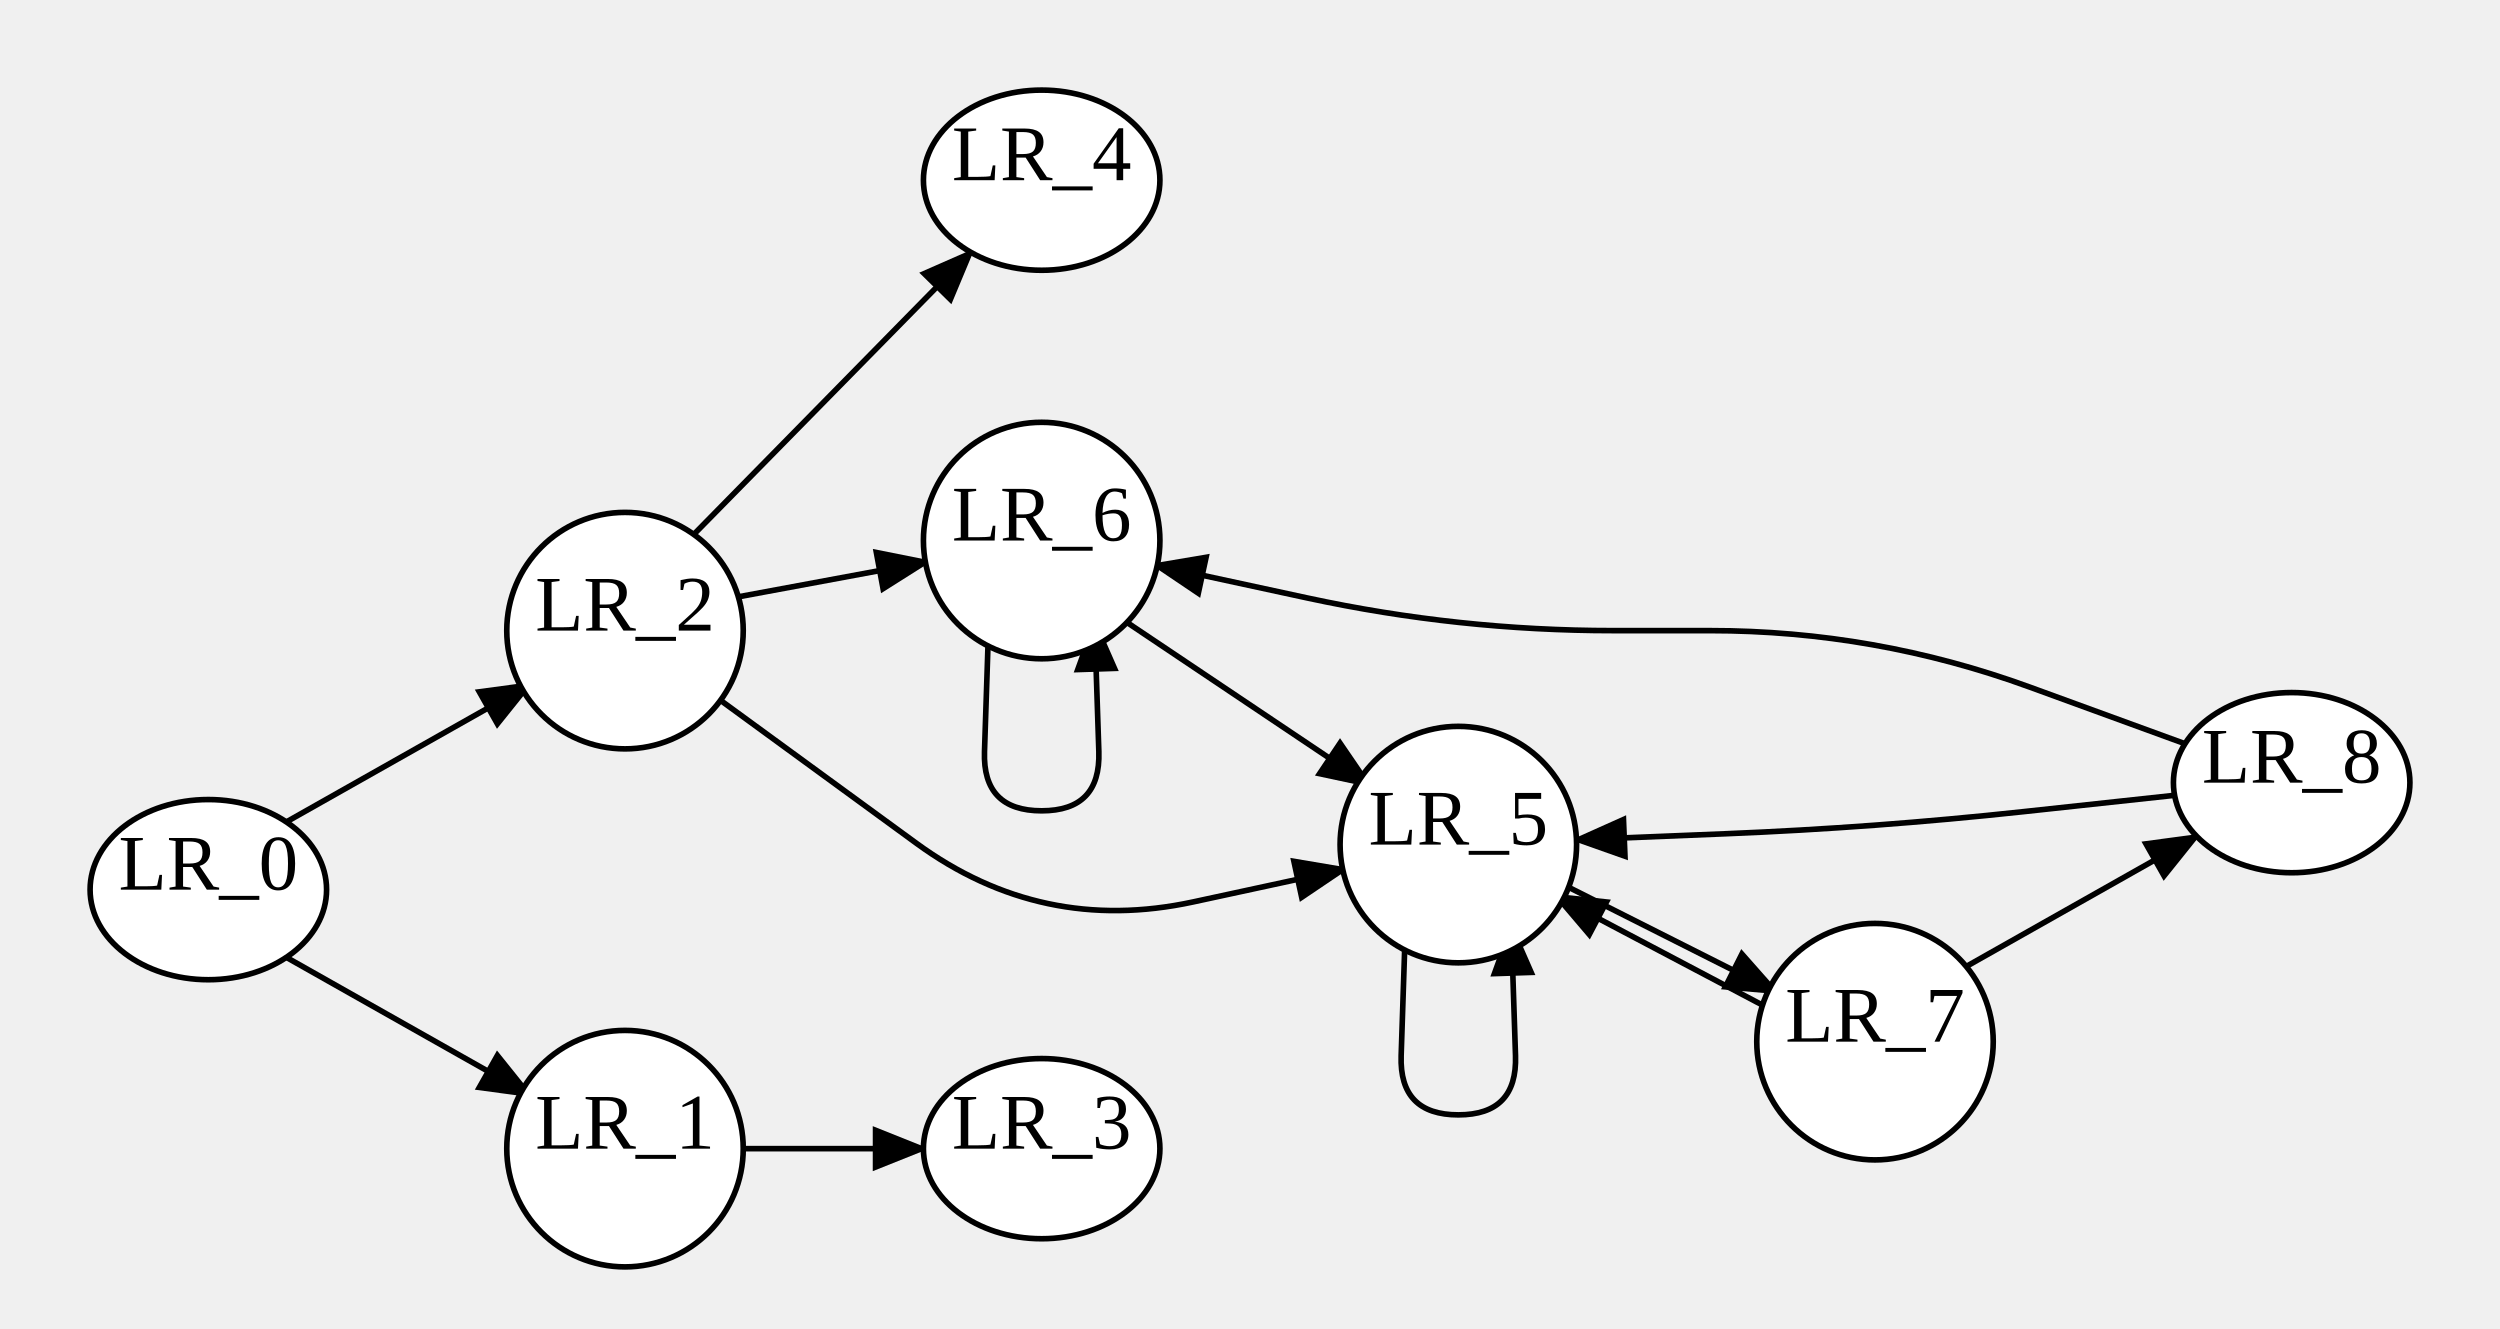
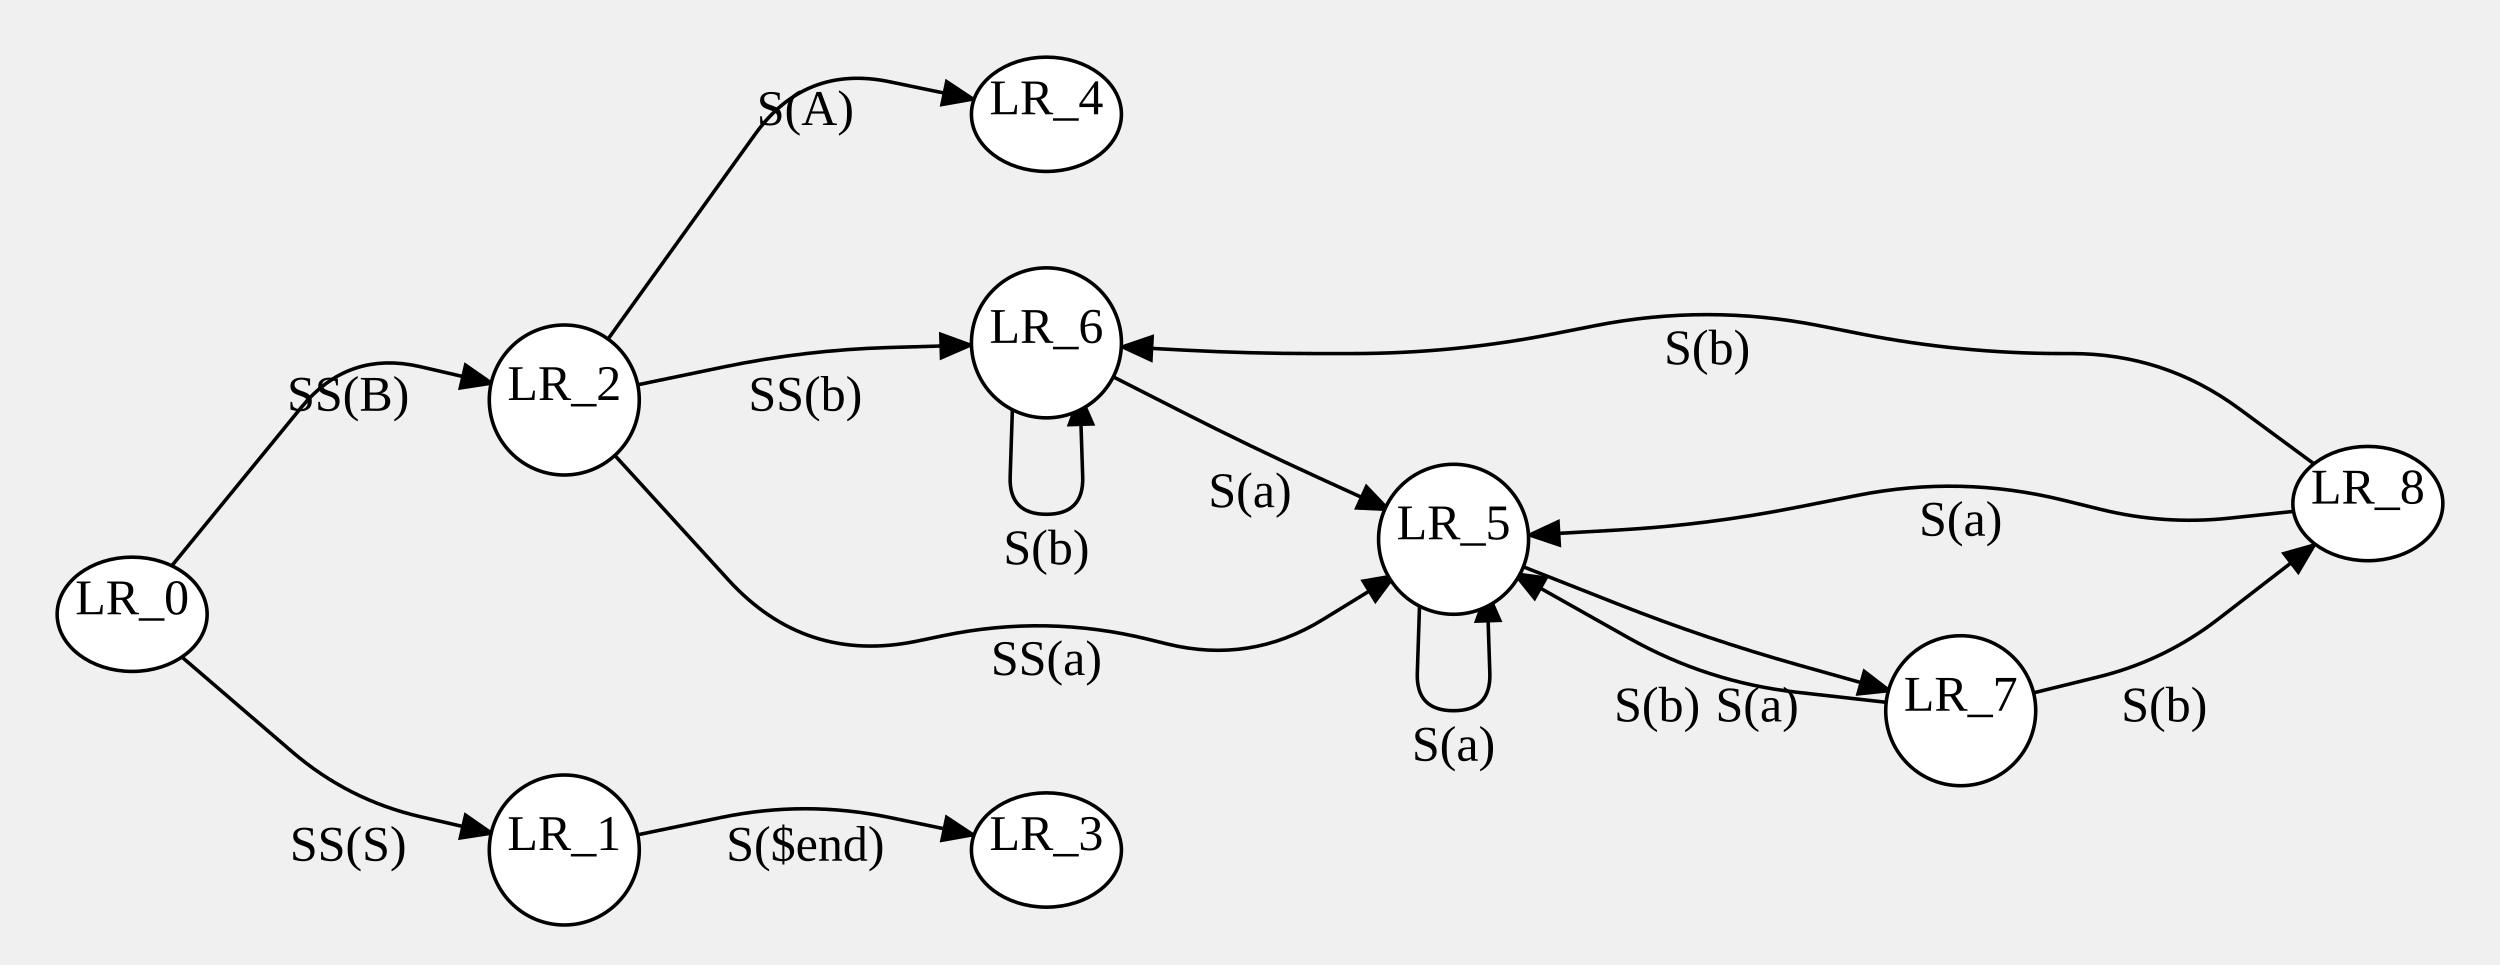
- <svg xmlns="http://www.w3.org/2000/svg" width="444" height="236">
+ <svg xmlns="http://www.w3.org/2000/svg" width="700" height="270">
  <style type="text/css">
		.edge { fill: none; }
	</style>
  <defs>
    <marker id="arrowhead" markerWidth="10" markerHeight="8" refX="9" refY="4" orient="auto" markerUnits="userSpaceOnUse">
      <path d="M0,0 L0,8 L10,4 z" fill="context-stroke" />
    </marker>
  </defs>
  <g>
-     <path class="edge" marker-end="url(#arrowhead)" stroke="#000000" stroke-width="1" d="M50.854,145.976 L94.131,121.529 " />
-     <path class="edge" marker-end="url(#arrowhead)" stroke="#000000" stroke-width="1" d="M50.854,170.024 L94.131,194.471 " />
-     <path class="edge" marker-end="url(#arrowhead)" stroke="#000000" stroke-width="1" d="M132,204 L164,204 " />
-     <path class="edge" marker-end="url(#arrowhead)" stroke="#000000" stroke-width="1" d="M130.523,106.106 L164.596,99.785 " />
-     <path class="edge" marker-end="url(#arrowhead)" stroke="#000000" stroke-width="1" d="M126.166,123.067 L162.769,149.778 Q185,166 211.899,160.184 L238.798,154.368 " />
-     <path class="edge" marker-end="url(#arrowhead)" stroke="#000000" stroke-width="1" d="M120.463,97.716 L172.419,44.811 " />
-     <path class="edge" marker-end="url(#arrowhead)" stroke="#000000" stroke-width="1" d="M277.773,157.171 L315.484,176.174 " />
-     <path class="edge" marker-end="url(#arrowhead)" stroke="#000000" stroke-width="1" d="M249.609,164.311 L248.845,187.506 Q248.5,198 259,198 L259,198 Q269.5,198 269.155,187.506 L268.391,164.311 " />
-     <path class="edge" marker-end="url(#arrowhead)" stroke="#000000" stroke-width="1" d="M175.609,110.311 L174.845,133.506 Q174.5,144 185,144 L185,144 Q195.5,144 195.155,133.506 L194.391,110.311 " />
-     <path class="edge" marker-end="url(#arrowhead)" stroke="#000000" stroke-width="1" d="M197.576,108.814 L243.236,139.429 " />
-     <path class="edge" marker-end="url(#arrowhead)" stroke="#000000" stroke-width="1" d="M346.854,172.976 L390.131,148.529 " />
-     <path class="edge" marker-end="url(#arrowhead)" stroke="#000000" stroke-width="1" d="M313.626,178.827 L276.263,159.11 " />
-     <path class="edge" marker-end="url(#arrowhead)" stroke="#000000" stroke-width="1" d="M388.06,132.089 L360.53,122.045 Q333,112 303.695,112 L286.52,112 Q259,112 232.101,106.184 L205.202,100.368 " />
-     <path class="edge" marker-end="url(#arrowhead)" stroke="#000000" stroke-width="1" d="M386.208,141.248 L359.383,144.148 Q333,147 306.485,148.075 L279.97,149.15 " />
-     <ellipse cx="37" cy="158" rx="21" ry="16" class="node" fill="#FFFFFF" stroke="#000000" stroke-width="1" />
-     <text text-anchor="middle" alignment-baseline="middle" x="37" y="158" font-size="14" color="#000000">LR_0</text>
-     <ellipse cx="185" cy="204" rx="21" ry="16" class="node" fill="#FFFFFF" stroke="#000000" stroke-width="1" />
-     <text text-anchor="middle" alignment-baseline="middle" x="185" y="204" font-size="14" color="#000000">LR_3</text>
-     <ellipse cx="185" cy="32" rx="21" ry="16" class="node" fill="#FFFFFF" stroke="#000000" stroke-width="1" />
-     <text text-anchor="middle" alignment-baseline="middle" x="185" y="32" font-size="14" color="#000000">LR_4</text>
-     <ellipse cx="407" cy="139" rx="21" ry="16" class="node" fill="#FFFFFF" stroke="#000000" stroke-width="1" />
-     <text text-anchor="middle" alignment-baseline="middle" x="407" y="139" font-size="14" color="#000000">LR_8</text>
-     <circle cx="111" cy="112" r="21" class="node" fill="#FFFFFF" stroke="#000000" stroke-width="1" />
-     <text text-anchor="middle" alignment-baseline="middle" x="111" y="112" font-size="14" color="#000000">LR_2</text>
-     <circle cx="111" cy="204" r="21" class="node" fill="#FFFFFF" stroke="#000000" stroke-width="1" />
-     <text text-anchor="middle" alignment-baseline="middle" x="111" y="204" font-size="14" color="#000000">LR_1</text>
-     <circle cx="185" cy="96" r="21" class="node" fill="#FFFFFF" stroke="#000000" stroke-width="1" />
-     <text text-anchor="middle" alignment-baseline="middle" x="185" y="96" font-size="14" color="#000000">LR_6</text>
-     <circle cx="259" cy="150" r="21" class="node" fill="#FFFFFF" stroke="#000000" stroke-width="1" />
-     <text text-anchor="middle" alignment-baseline="middle" x="259" y="150" font-size="14" color="#000000">LR_5</text>
-     <circle cx="333" cy="185" r="21" class="node" fill="#FFFFFF" stroke="#000000" stroke-width="1" />
-     <text text-anchor="middle" alignment-baseline="middle" x="333" y="185" font-size="14" color="#000000">LR_7</text>
+     <path class="edge" marker-end="url(#arrowhead)" stroke="#000000" stroke-width="1" d="M48.103,158.419 L84.374,114.054 Q97.5,98 117.703,102.675 L137.906,107.35 " />
+     <text text-anchor="middle" alignment-baseline="middle" x="97.5" y="115" font-size="14" color="#000000">SS(B)</text>
+     <path class="edge" marker-end="url(#arrowhead)" stroke="#000000" stroke-width="1" d="M50.93,183.973 L81.774,210.483 Q97.5,224 117.703,228.675 L137.906,233.35 " />
+     <text text-anchor="middle" alignment-baseline="middle" x="97.5" y="241" font-size="14" color="#000000">SS(S)</text>
+     <path class="edge" marker-end="url(#arrowhead)" stroke="#000000" stroke-width="1" d="M178.263,233.797 L201.881,228.899 Q225.5,224 249.119,228.899 L272.737,233.797 " />
+     <text text-anchor="middle" alignment-baseline="middle" x="225.5" y="241" font-size="14" color="#000000">S($end)</text>
+     <path class="edge" marker-end="url(#arrowhead)" stroke="#000000" stroke-width="1" d="M178.263,107.797 L202.717,102.725 Q225.5,98 248.758,97.311 L272.016,96.622 " />
+     <text text-anchor="middle" alignment-baseline="middle" x="225.5" y="115" font-size="14" color="#000000">SS(b)</text>
+     <path class="edge" marker-end="url(#arrowhead)" stroke="#000000" stroke-width="1" d="M169.985,125.139 L203.935,162.358 Q225.5,186 256.833,179.501 L264.264,177.96 Q293,172 321.5,179 L326.838,180.311 Q350,186 370.325,173.52 L390.649,161.04 " />
+     <text text-anchor="middle" alignment-baseline="middle" x="293" y="189" font-size="14" color="#000000">SS(a)</text>
+     <path class="edge" marker-end="url(#arrowhead)" stroke="#000000" stroke-width="1" d="M168.079,97.963 L211.431,37.593 Q225.5,18 249.119,22.899 L272.737,27.797 " />
+     <text text-anchor="middle" alignment-baseline="middle" x="225.5" y="35" font-size="14" color="#000000">S(A)</text>
+     <path class="edge" marker-end="url(#arrowhead)" stroke="#000000" stroke-width="1" d="M425.65,158.355 L453.208,169.223 Q478,179 503.652,186.226 L529.303,193.452 " />
+     <text text-anchor="middle" alignment-baseline="middle" x="464" y="202" font-size="14" color="#000000">S(b)</text>
+     <path class="edge" marker-end="url(#arrowhead)" stroke="#000000" stroke-width="1" d="M397.609,165.311 L396.845,188.506 Q396.5,199 407,199 L407,199 Q417.5,199 417.155,188.506 L416.391,165.311 " />
+     <text text-anchor="middle" alignment-baseline="middle" x="407" y="213" font-size="14" color="#000000">S(a)</text>
+     <path class="edge" marker-end="url(#arrowhead)" stroke="#000000" stroke-width="1" d="M283.609,110.311 L282.845,133.506 Q282.5,144 293,144 L293,144 Q303.5,144 303.155,133.506 L302.391,110.311 " />
+     <text text-anchor="middle" alignment-baseline="middle" x="293" y="158" font-size="14" color="#000000">S(b)</text>
+     <path class="edge" marker-end="url(#arrowhead)" stroke="#000000" stroke-width="1" d="M310.464,104.885 L330.906,115.286 Q350,125 369.491,133.891 L388.982,142.781 " />
+     <text text-anchor="middle" alignment-baseline="middle" x="350" y="142" font-size="14" color="#000000">S(a)</text>
+     <path class="edge" marker-end="url(#arrowhead)" stroke="#000000" stroke-width="1" d="M568.987,194.091 L587.494,189.545 Q606,185 621.085,173.356 L648.248,152.387 " />
+     <text text-anchor="middle" alignment-baseline="middle" x="606" y="202" font-size="14" color="#000000">S(b)</text>
+     <path class="edge" marker-end="url(#arrowhead)" stroke="#000000" stroke-width="1" d="M528.226,196.659 L503.113,193.83 Q478,191 455.982,178.595 L423.885,160.513 " />
+     <text text-anchor="middle" alignment-baseline="middle" x="492" y="202" font-size="14" color="#000000">S(a)</text>
+     <path class="edge" marker-end="url(#arrowhead)" stroke="#000000" stroke-width="1" d="M647.905,129.877 L626.952,114.439 Q606,99 579.974,99 L577.5,99 Q549,99 521.038,93.486 L509.395,91.191 Q478,85 446.605,91.191 L434.962,93.486 Q407,99 378.5,99 L368.05,99 Q350,99 331.975,98.051 L313.95,97.103 " />
+     <text text-anchor="middle" alignment-baseline="middle" x="478" y="102" font-size="14" color="#000000">S(b)</text>
+     <path class="edge" marker-end="url(#arrowhead)" stroke="#000000" stroke-width="1" d="M642.198,143.19 L624.099,145.095 Q606,147 588.327,142.659 L577.5,140 Q549,133 520.207,138.677 L502.595,142.15 Q478,147 452.971,148.41 L427.943,149.82 " />
+     <text text-anchor="middle" alignment-baseline="middle" x="549" y="150" font-size="14" color="#000000">S(a)</text>
+     <ellipse cx="37" cy="172" rx="21" ry="16" class="node" fill="#FFFFFF" stroke="#000000" stroke-width="1" />
+     <text text-anchor="middle" alignment-baseline="middle" x="37" y="172" font-size="14" color="#000000">LR_0</text>
+     <ellipse cx="293" cy="238" rx="21" ry="16" class="node" fill="#FFFFFF" stroke="#000000" stroke-width="1" />
+     <text text-anchor="middle" alignment-baseline="middle" x="293" y="238" font-size="14" color="#000000">LR_3</text>
+     <ellipse cx="293" cy="32" rx="21" ry="16" class="node" fill="#FFFFFF" stroke="#000000" stroke-width="1" />
+     <text text-anchor="middle" alignment-baseline="middle" x="293" y="32" font-size="14" color="#000000">LR_4</text>
+     <ellipse cx="663" cy="141" rx="21" ry="16" class="node" fill="#FFFFFF" stroke="#000000" stroke-width="1" />
+     <text text-anchor="middle" alignment-baseline="middle" x="663" y="141" font-size="14" color="#000000">LR_8</text>
+     <circle cx="158" cy="112" r="21" class="node" fill="#FFFFFF" stroke="#000000" stroke-width="1" />
+     <text text-anchor="middle" alignment-baseline="middle" x="158" y="112" font-size="14" color="#000000">LR_2</text>
+     <circle cx="158" cy="238" r="21" class="node" fill="#FFFFFF" stroke="#000000" stroke-width="1" />
+     <text text-anchor="middle" alignment-baseline="middle" x="158" y="238" font-size="14" color="#000000">LR_1</text>
+     <circle cx="293" cy="96" r="21" class="node" fill="#FFFFFF" stroke="#000000" stroke-width="1" />
+     <text text-anchor="middle" alignment-baseline="middle" x="293" y="96" font-size="14" color="#000000">LR_6</text>
+     <circle cx="407" cy="151" r="21" class="node" fill="#FFFFFF" stroke="#000000" stroke-width="1" />
+     <text text-anchor="middle" alignment-baseline="middle" x="407" y="151" font-size="14" color="#000000">LR_5</text>
+     <circle cx="549" cy="199" r="21" class="node" fill="#FFFFFF" stroke="#000000" stroke-width="1" />
+     <text text-anchor="middle" alignment-baseline="middle" x="549" y="199" font-size="14" color="#000000">LR_7</text>
  </g>
</svg>
